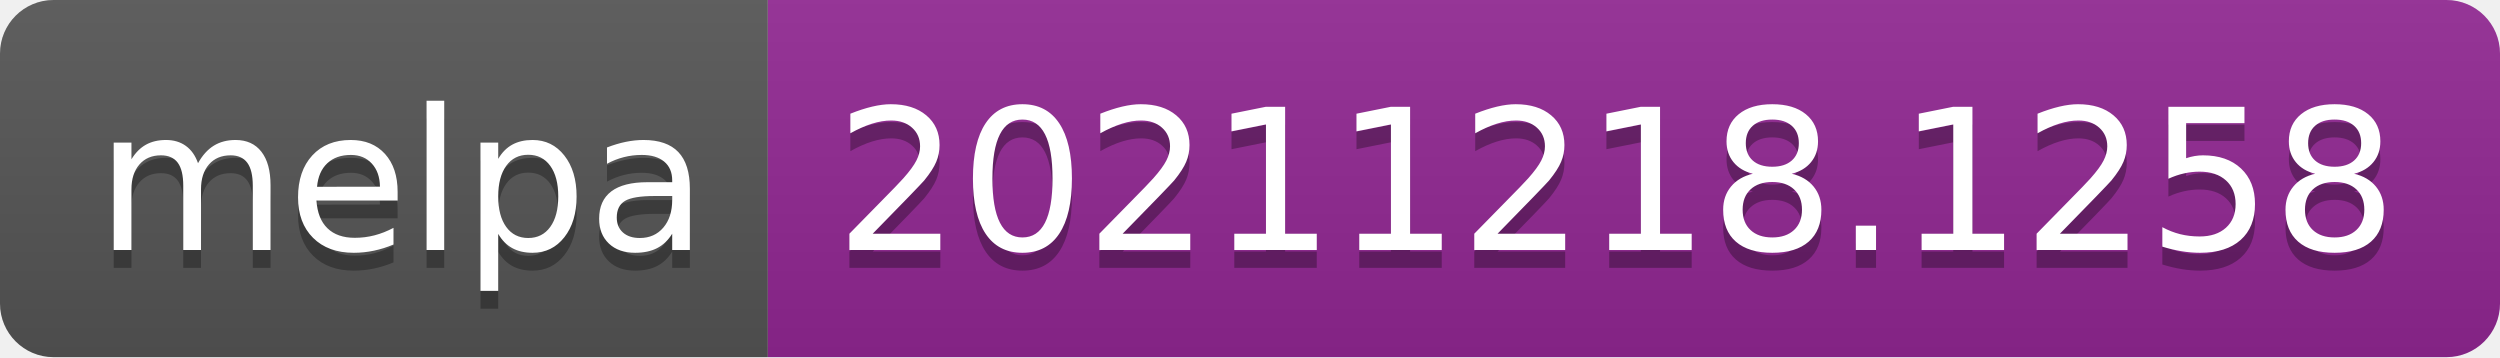
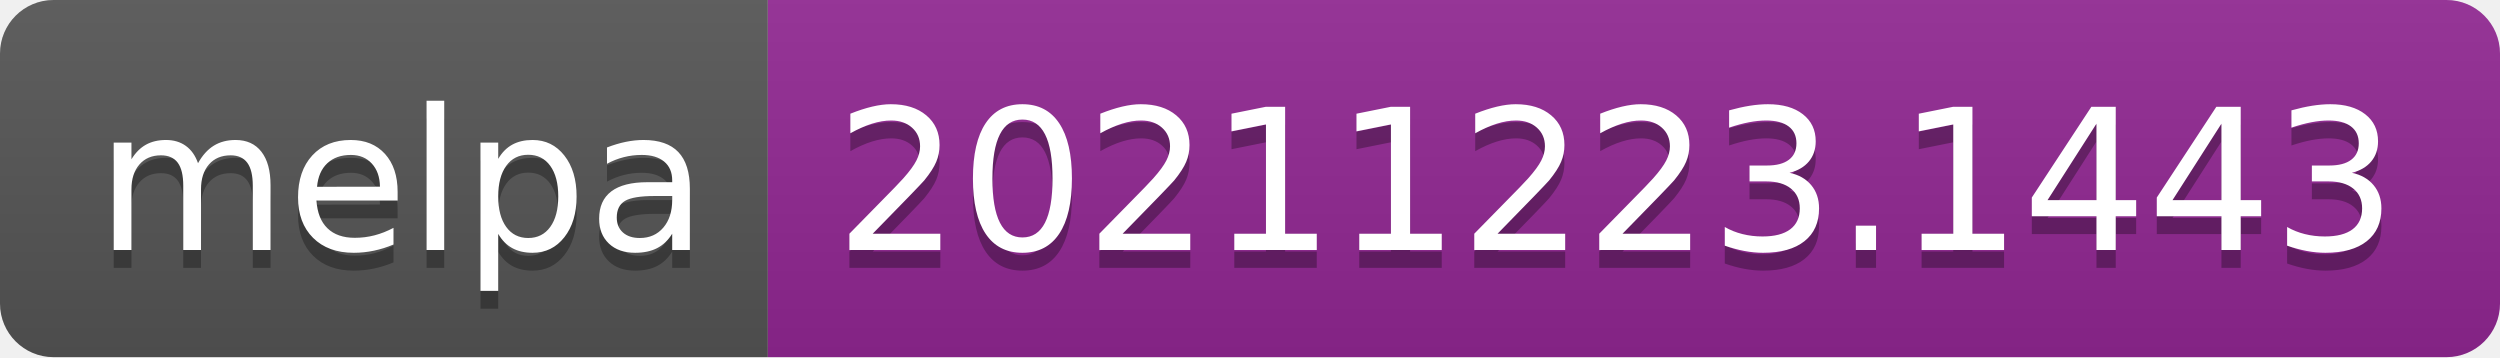
- <svg xmlns="http://www.w3.org/2000/svg" width="140" height="20" role="img" aria-label="melpa: 20211218.1258">
+ <svg xmlns="http://www.w3.org/2000/svg" width="140" height="20" role="img" aria-label="melpa: 20211223.1443">
  <linearGradient id="s" x2="0" y2="100%">
    <stop offset="0" stop-color="#bbb" stop-opacity=".1" />
    <stop offset="1" stop-opacity=".1" />
  </linearGradient>
  <clipPath id="r">
    <rect width="140" height="20" rx="3" fill="#fff" />
  </clipPath>
  <g clip-path="url(#r)">
    <rect width="43" height="20" fill="#555" />
    <rect x="43" width="97" height="20" fill="#922793" />
    <rect width="140" height="20" fill="url(#s)" />
  </g>
  <g fill="#fff" text-anchor="middle" font-family="Verdana,Geneva,DejaVu Sans,sans-serif" text-rendering="geometricPrecision" font-size="110">
    <text aria-hidden="true" x="225" y="150" fill="#010101" fill-opacity=".3" transform="scale(.1)" textLength="330">melpa</text>
    <text x="225" y="140" transform="scale(.1)" fill="#fff" textLength="330">melpa</text>
-     <text aria-hidden="true" x="905" y="150" fill="#010101" fill-opacity=".3" transform="scale(.1)" textLength="870">20211218.1258</text>
-     <text x="905" y="140" transform="scale(.1)" fill="#fff" textLength="870">20211218.1258</text>
+     <text aria-hidden="true" x="905" y="150" fill="#010101" fill-opacity=".3" transform="scale(.1)" textLength="870">20211223.1443</text>
+     <text x="905" y="140" transform="scale(.1)" fill="#fff" textLength="870">20211223.1443</text>
  </g>
</svg>
